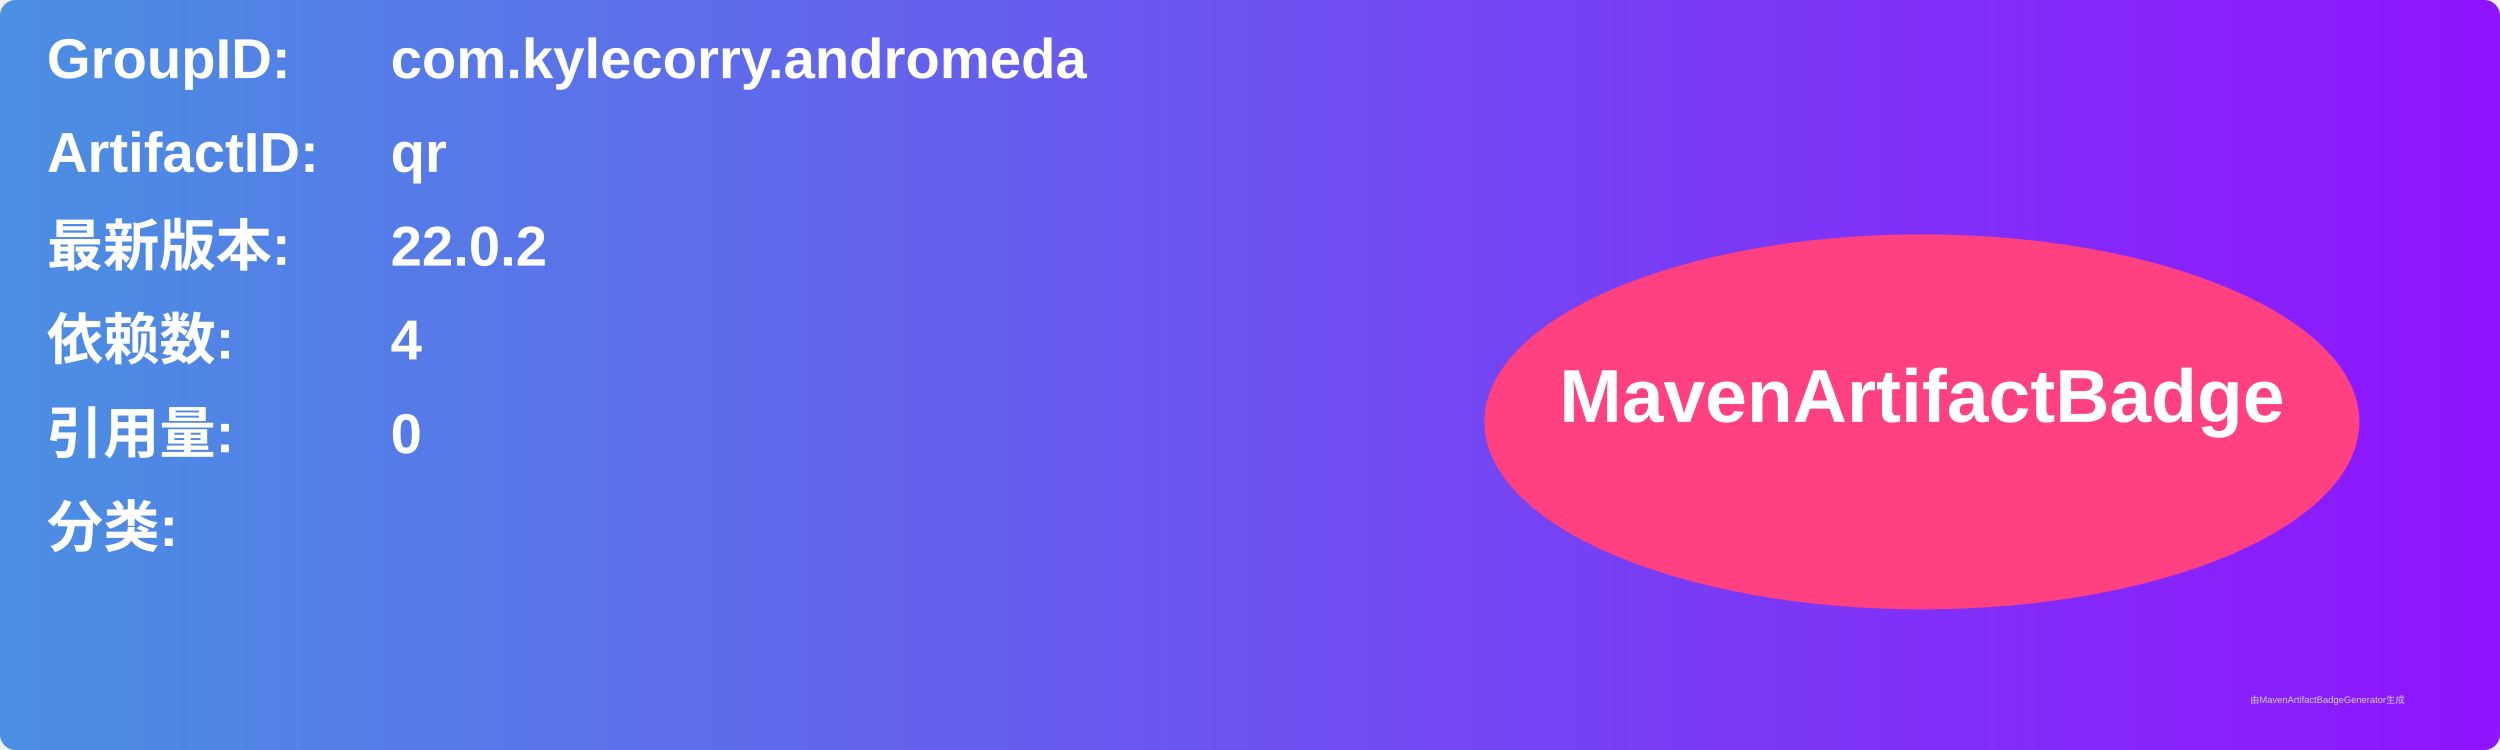
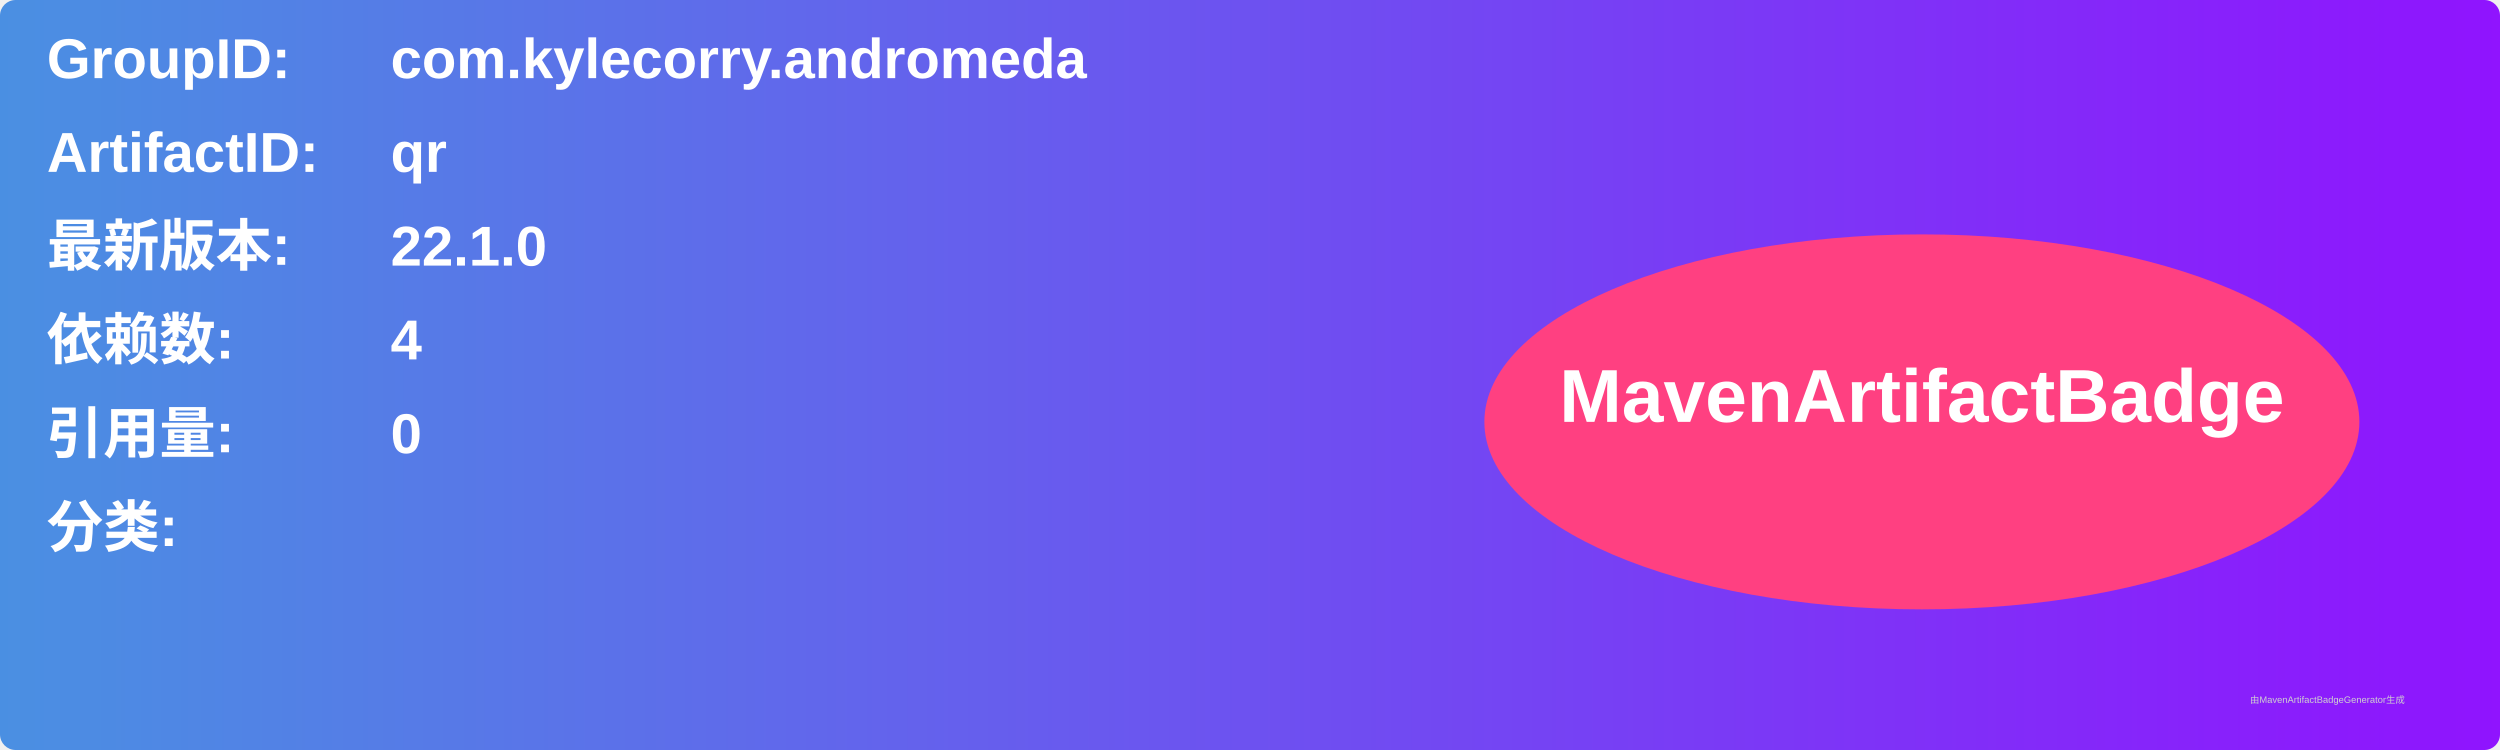
<svg xmlns="http://www.w3.org/2000/svg" width="800" height="240" viewBox="0 0 800 240">
  <linearGradient id="grad" x1="0%" y1="0%" x2="100%" y2="0%">
    <stop offset="0%" stop-color="#4a90e2" />
    <stop offset="100%" stop-color="#9013fe" />
  </linearGradient>
  <rect width="100%" height="100%" rx="5" ry="5" fill="url(#grad)" />
  <g transform="translate(15, 15)">
    <text x="0" y="10" font-family="Arial" font-size="18" fill="white" font-weight="bold" width="260">GroupID:</text>
    <text x="110" y="10" font-family="Arial" font-size="18" fill="white" font-weight="bold" width="460">com.kylecorry.andromeda</text>
    <text x="0" y="40" font-family="Arial" font-size="18" fill="white" font-weight="bold" width="260">ArtifactID:</text>
    <text x="110" y="40" font-family="Arial" font-size="18" fill="white" font-weight="bold" width="460">qr</text>
    <text x="0" y="70" font-family="Arial" font-size="18" fill="white" font-weight="bold">最新版本:</text>
    <text x="110" y="70" font-family="Arial" font-size="18" fill="white" font-weight="bold">
-       <tspan font-weight="bold">22.0.2</tspan>
+       <tspan font-weight="bold">22.1.0</tspan>
    </text>
    <text x="0" y="100" font-family="Arial" font-size="18" fill="white" font-weight="bold">依赖数: </text>
    <text x="110" y="100" font-family="Arial" font-size="18" fill="white">
      <tspan font-weight="bold">4</tspan>
    </text>
    <text x="0" y="130" font-family="Arial" font-size="18" fill="white" font-weight="bold">引用量: </text>
    <text x="110" y="130" font-family="Arial" font-size="18" fill="white">
      <tspan font-weight="bold">0</tspan>
    </text>
    <text x="0" y="160" font-family="Arial" font-size="18" fill="white" font-weight="bold">分类:</text>
    <text x="10" y="190" font-family="Arial" font-size="10" fill="white">
      <tspan font-weight="bold" />
    </text>
    <ellipse cx="600" cy="120" rx="140" ry="60" fill="#ff4081" />
    <text x="600" y="120" text-anchor="middle" font-family="Arial" font-size="24" fill="white" font-weight="bold">MavenArtifactBadge</text>
  </g>
  <text x="720" y="225" font-family="Arial" font-size="3" fill="#d0d0d0">由MavenArtifactBadgeGenerator生成</text>
</svg>
